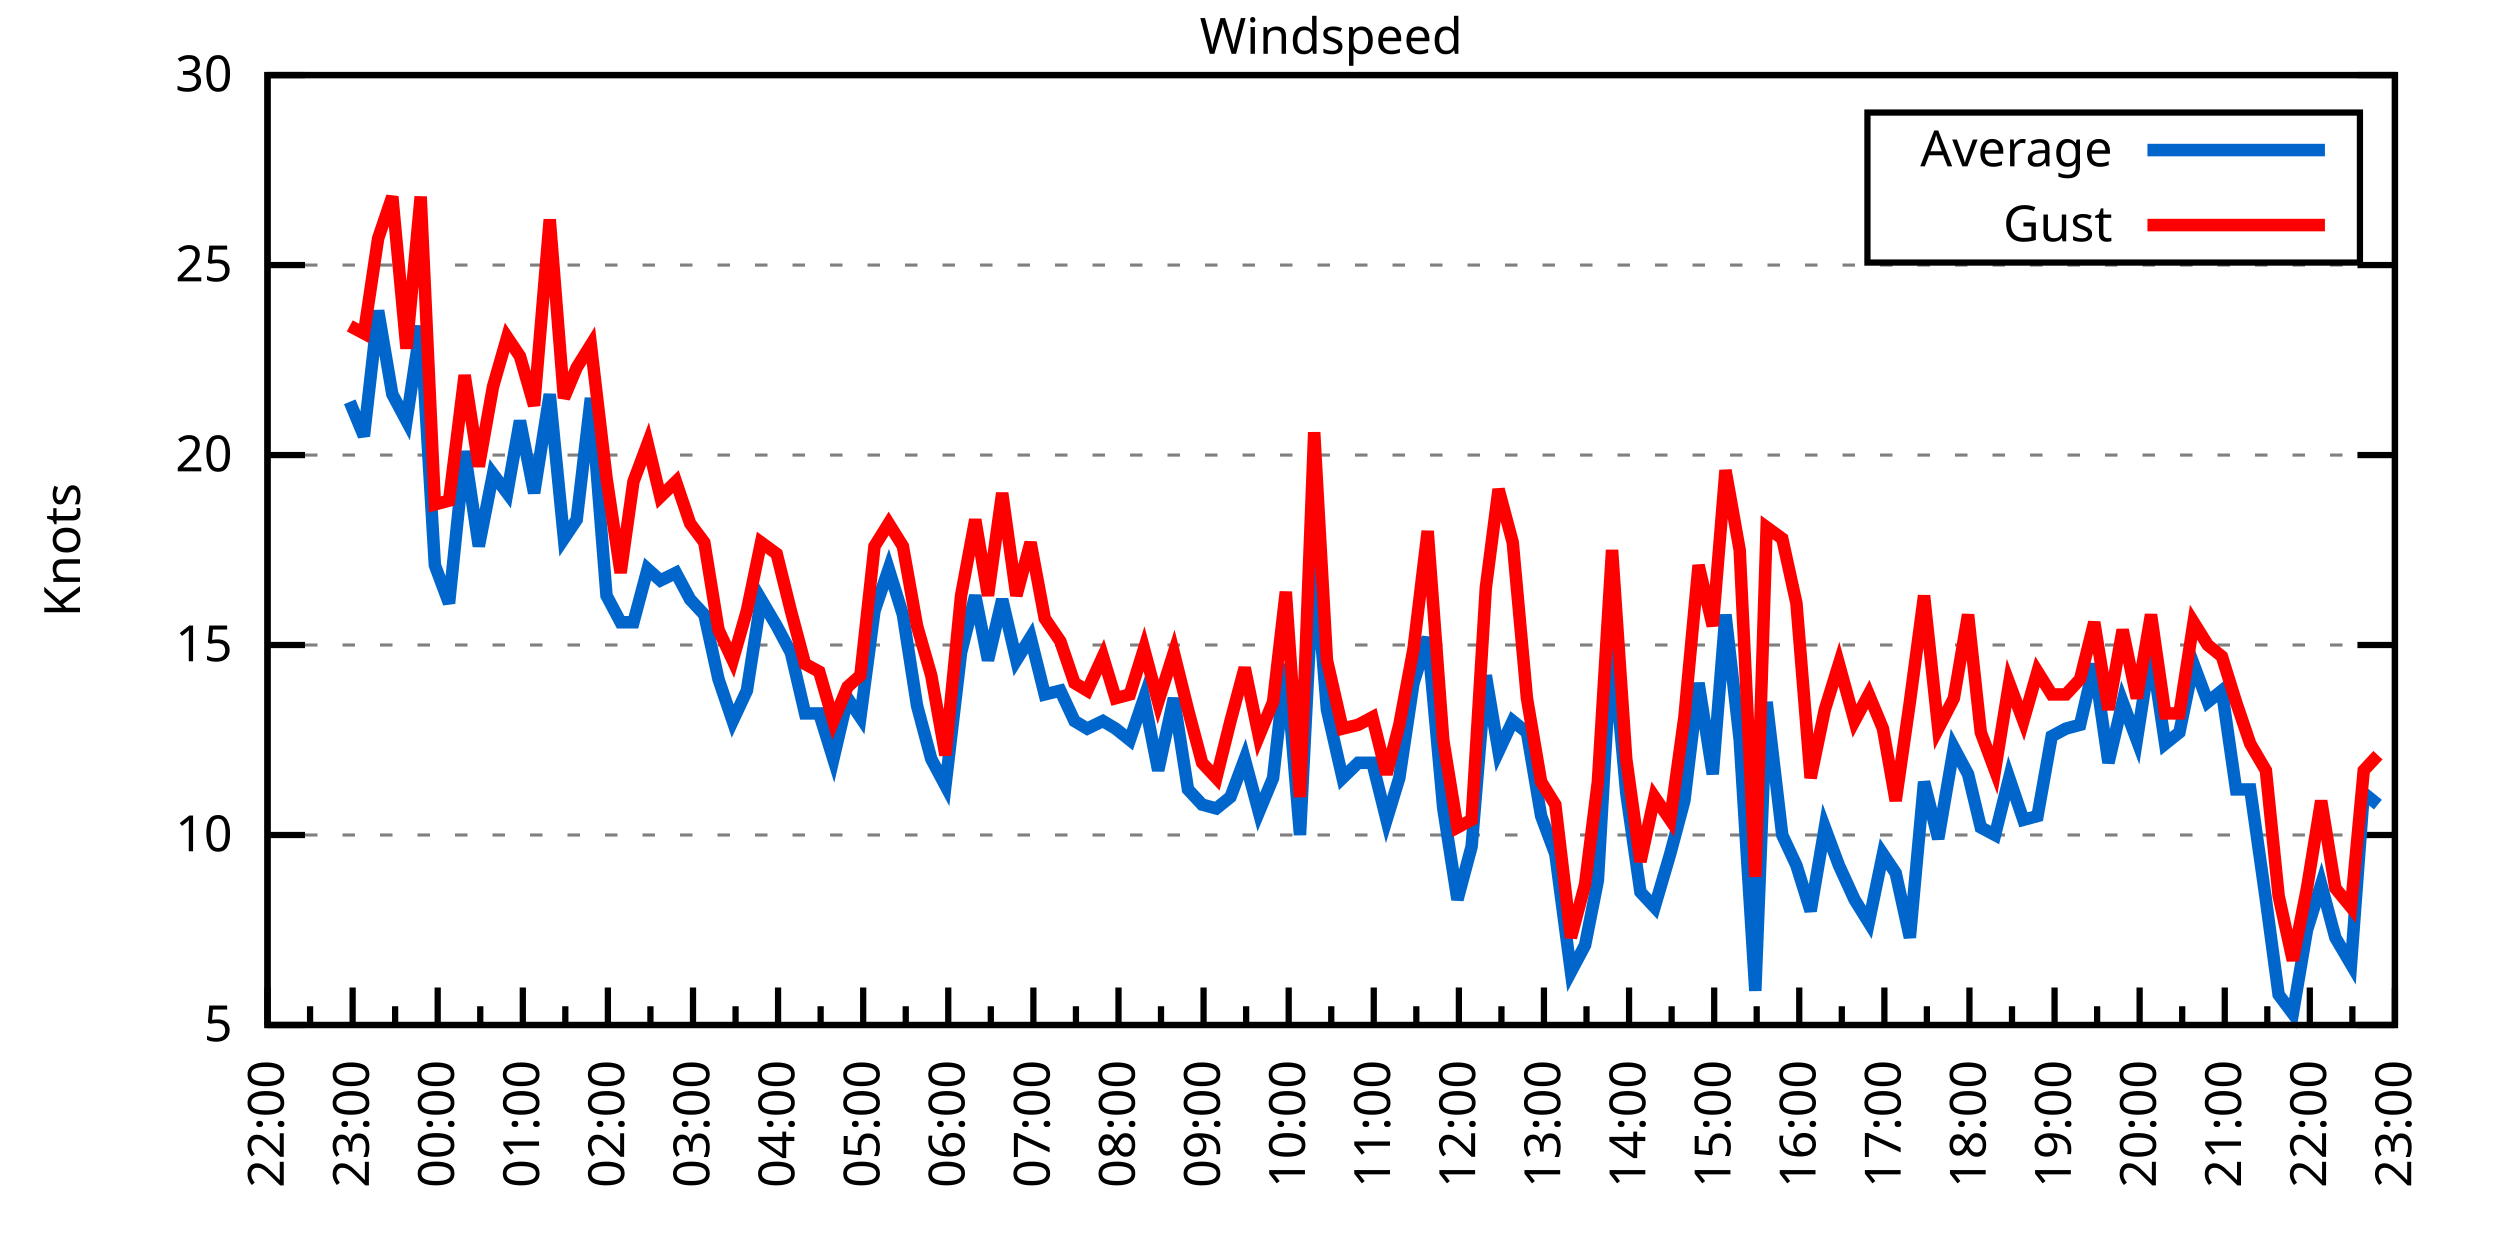
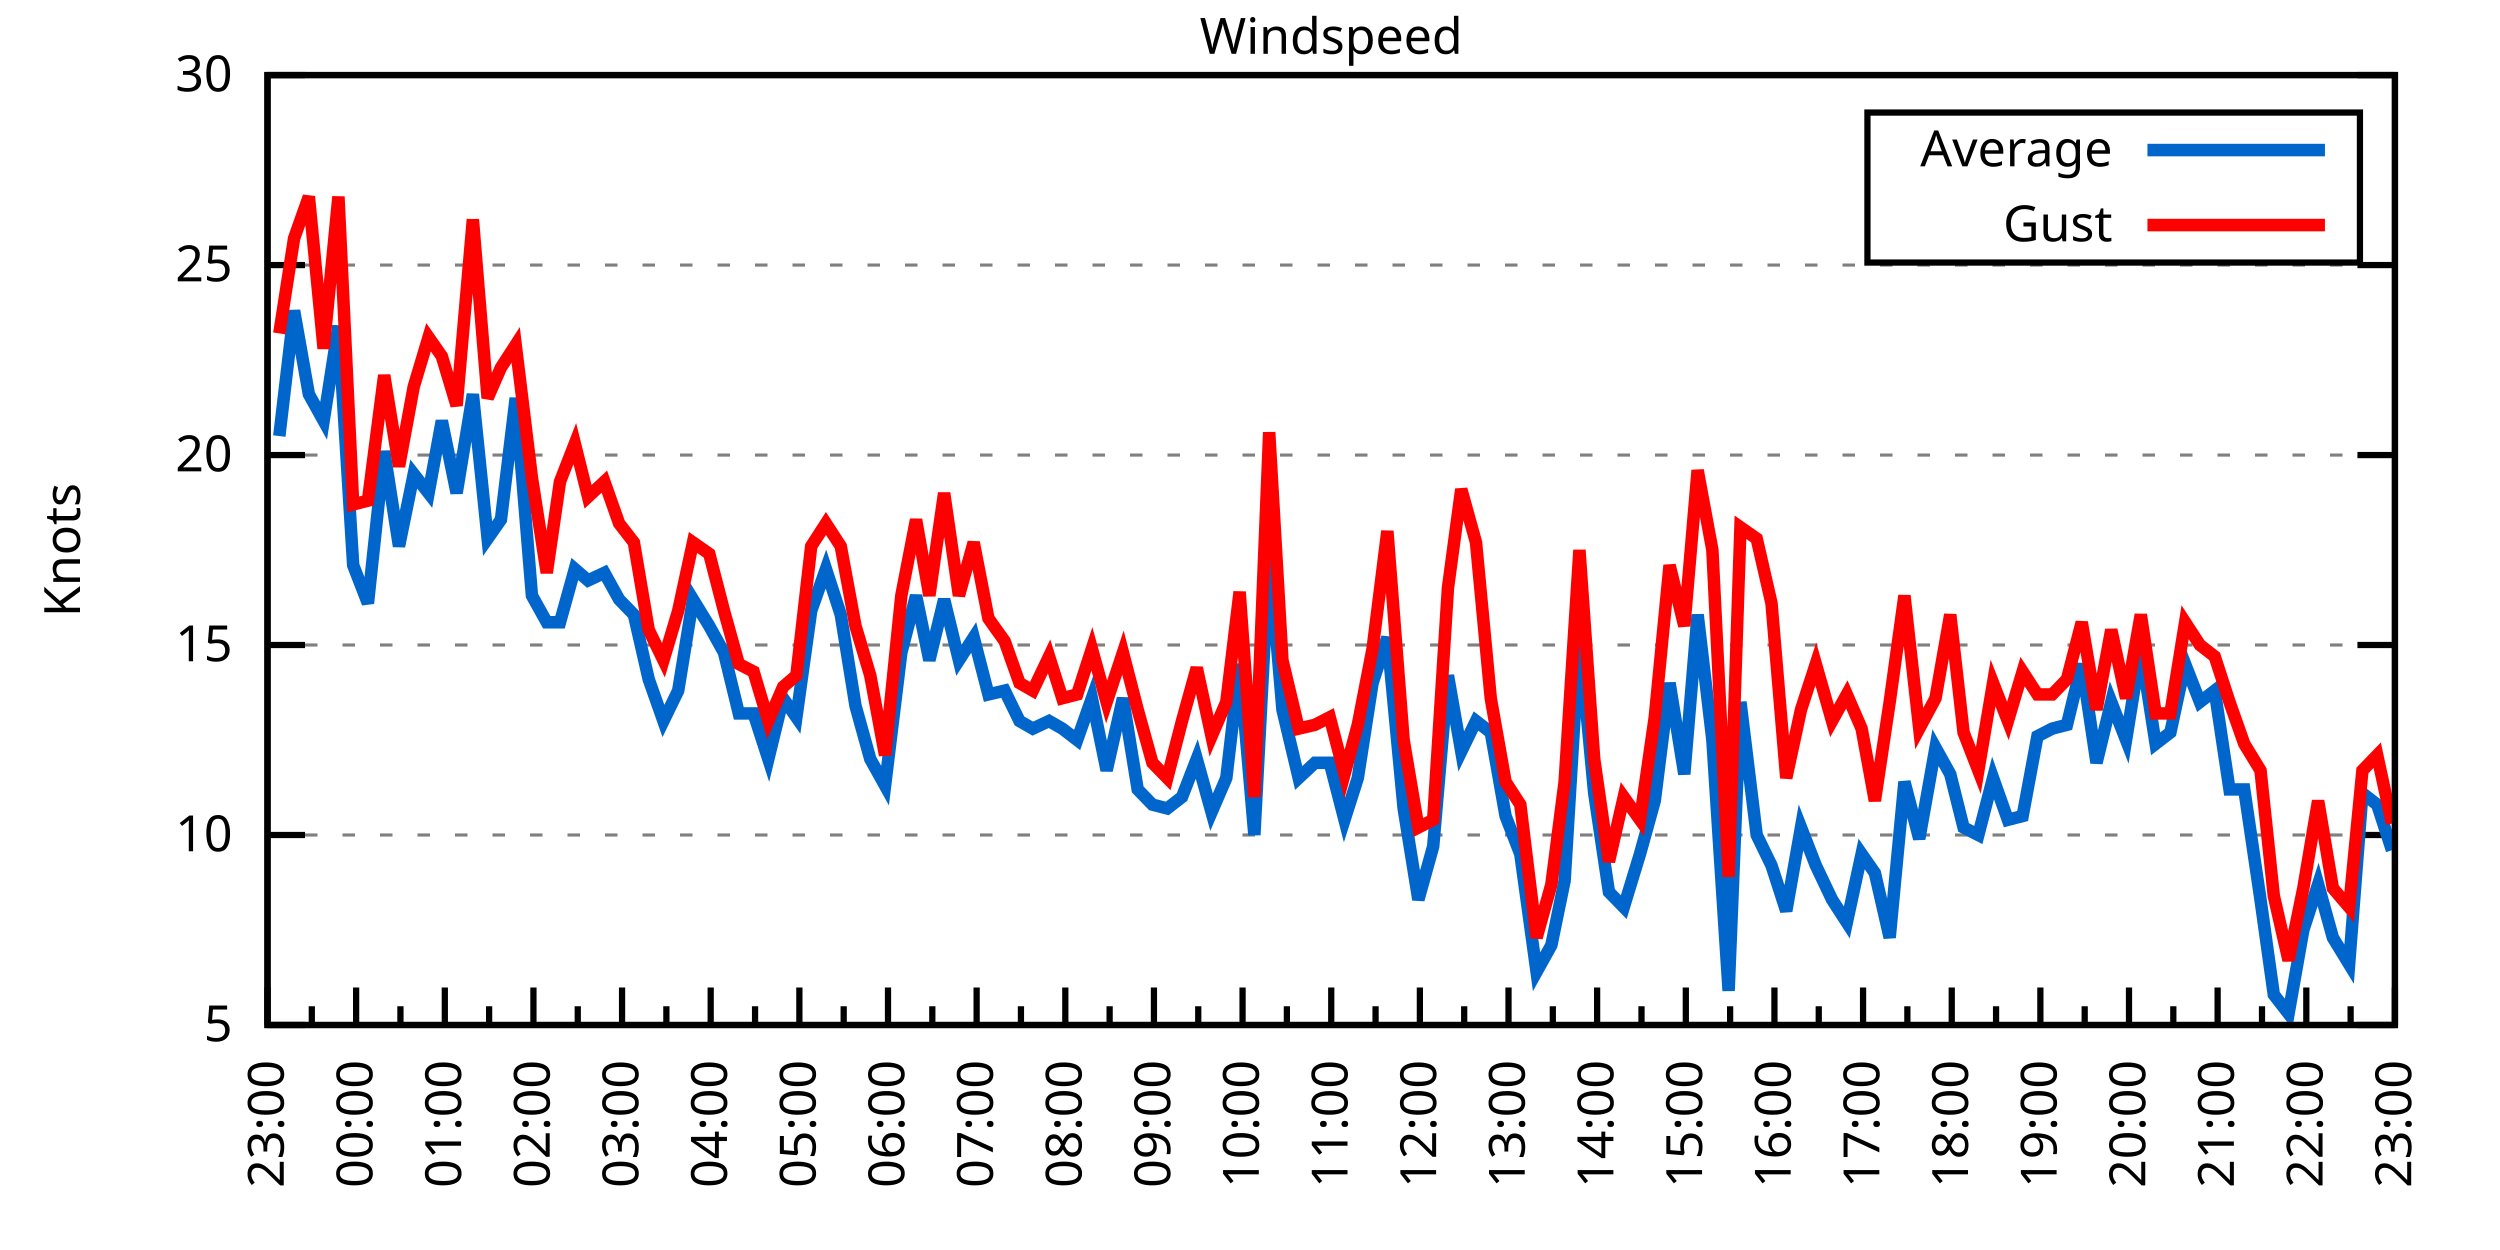
<svg xmlns="http://www.w3.org/2000/svg" xmlns:xlink="http://www.w3.org/1999/xlink" width="400" height="200" viewBox="0 0 400 200">
  <g id="gnuplot_canvas">
    <rect x="0" y="0" width="400" height="200" fill="none" />
    <defs>
      <circle id="gpDot" r="0.5" stroke-width="0.5" stroke="currentColor" />
      <path id="gpPt0" stroke-width="0.333" stroke="currentColor" d="M-1,0 h2 M0,-1 v2" />
      <path id="gpPt1" stroke-width="0.333" stroke="currentColor" d="M-1,-1 L1,1 M1,-1 L-1,1" />
      <path id="gpPt2" stroke-width="0.333" stroke="currentColor" d="M-1,0 L1,0 M0,-1 L0,1 M-1,-1 L1,1 M-1,1 L1,-1" />
      <rect id="gpPt3" stroke-width="0.333" stroke="currentColor" x="-1" y="-1" width="2" height="2" />
      <rect id="gpPt4" stroke-width="0.333" stroke="currentColor" fill="currentColor" x="-1" y="-1" width="2" height="2" />
      <circle id="gpPt5" stroke-width="0.333" stroke="currentColor" cx="0" cy="0" r="1" />
      <use xlink:href="#gpPt5" id="gpPt6" fill="currentColor" stroke="none" />
      <path id="gpPt7" stroke-width="0.333" stroke="currentColor" d="M0,-1.33 L-1.33,0.67 L1.33,0.67 z" />
      <use xlink:href="#gpPt7" id="gpPt8" fill="currentColor" stroke="none" />
      <use xlink:href="#gpPt7" id="gpPt9" stroke="currentColor" transform="rotate(180)" />
      <use xlink:href="#gpPt9" id="gpPt10" fill="currentColor" stroke="none" />
      <use xlink:href="#gpPt3" id="gpPt11" stroke="currentColor" transform="rotate(45)" />
      <use xlink:href="#gpPt11" id="gpPt12" fill="currentColor" stroke="none" />
      <path id="gpPt13" stroke-width="0.333" stroke="currentColor" d="M0,1.330 L1.265,0.411 L0.782,-1.067 L-0.782,-1.076 L-1.265,0.411 z" />
      <use xlink:href="#gpPt13" id="gpPt14" fill="currentColor" stroke="none" />
      <filter id="textbox" filterUnits="objectBoundingBox" x="0" y="0" height="1" width="1">
        <feFlood flood-color="white" flood-opacity="1" result="bgnd" />
        <feComposite in="SourceGraphic" in2="bgnd" operator="atop" />
      </filter>
      <filter id="greybox" filterUnits="objectBoundingBox" x="0" y="0" height="1" width="1">
        <feFlood flood-color="lightgrey" flood-opacity="1" result="grey" />
        <feComposite in="SourceGraphic" in2="grey" operator="atop" />
      </filter>
    </defs>
    <g fill="none" color="white" stroke="currentColor" stroke-width="1.00" stroke-linecap="butt" stroke-linejoin="miter">
</g>
    <g fill="none" color="black" stroke="currentColor" stroke-width="1.00" stroke-linecap="butt" stroke-linejoin="miter">
      <g stroke="none" shape-rendering="crispEdges">
        <polygon fill="rgb(255, 255, 255)" points="42.80,164.00 383.18,164.00 383.18,12.02 42.80,12.02 " />
      </g>
    </g>
    <g fill="none" color="black" stroke="currentColor" stroke-width="1.00" stroke-linecap="butt" stroke-linejoin="miter">
</g>
    <g fill="none" color="black" stroke="black" stroke-width="0.50" stroke-linecap="butt" stroke-linejoin="miter">
</g>
    <g fill="none" color="gray" stroke="currentColor" stroke-width="0.50" stroke-linecap="butt" stroke-linejoin="miter">
      <path stroke="gray" stroke-dasharray="2,4" class="gridline" d="M42.80,164.00 L383.19,164.00  " />
    </g>
    <g fill="none" color="gray" stroke="gray" stroke-width="1.00" stroke-linecap="butt" stroke-linejoin="miter">
</g>
    <g fill="none" color="black" stroke="currentColor" stroke-width="1.00" stroke-linecap="butt" stroke-linejoin="miter">
      <path stroke="black" d="M42.80,164.00 L48.80,164.00 M383.19,164.00 L377.19,164.00  " />
      <g transform="translate(37.20,166.60)" stroke="none" fill="black" font-family="Sans" font-size="8.00" text-anchor="end">
        <text>
          <tspan font-family="Sans"> 5</tspan>
        </text>
      </g>
    </g>
    <g fill="none" color="black" stroke="currentColor" stroke-width="1.00" stroke-linecap="butt" stroke-linejoin="miter">
</g>
    <g fill="none" color="black" stroke="black" stroke-width="0.50" stroke-linecap="butt" stroke-linejoin="miter">
</g>
    <g fill="none" color="gray" stroke="currentColor" stroke-width="0.50" stroke-linecap="butt" stroke-linejoin="miter">
      <path stroke="gray" stroke-dasharray="2,4" class="gridline" d="M42.80,133.60 L383.19,133.60  " />
    </g>
    <g fill="none" color="gray" stroke="gray" stroke-width="1.00" stroke-linecap="butt" stroke-linejoin="miter">
</g>
    <g fill="none" color="black" stroke="currentColor" stroke-width="1.00" stroke-linecap="butt" stroke-linejoin="miter">
      <path stroke="black" d="M42.80,133.60 L48.80,133.60 M383.19,133.60 L377.19,133.60  " />
      <g transform="translate(37.20,136.20)" stroke="none" fill="black" font-family="Sans" font-size="8.00" text-anchor="end">
        <text>
          <tspan font-family="Sans"> 10</tspan>
        </text>
      </g>
    </g>
    <g fill="none" color="black" stroke="currentColor" stroke-width="1.00" stroke-linecap="butt" stroke-linejoin="miter">
</g>
    <g fill="none" color="black" stroke="black" stroke-width="0.50" stroke-linecap="butt" stroke-linejoin="miter">
</g>
    <g fill="none" color="gray" stroke="currentColor" stroke-width="0.50" stroke-linecap="butt" stroke-linejoin="miter">
      <path stroke="gray" stroke-dasharray="2,4" class="gridline" d="M42.80,103.20 L383.19,103.20  " />
    </g>
    <g fill="none" color="gray" stroke="gray" stroke-width="1.00" stroke-linecap="butt" stroke-linejoin="miter">
</g>
    <g fill="none" color="black" stroke="currentColor" stroke-width="1.00" stroke-linecap="butt" stroke-linejoin="miter">
      <path stroke="black" d="M42.80,103.20 L48.80,103.20 M383.19,103.20 L377.19,103.20  " />
      <g transform="translate(37.20,105.80)" stroke="none" fill="black" font-family="Sans" font-size="8.00" text-anchor="end">
        <text>
          <tspan font-family="Sans"> 15</tspan>
        </text>
      </g>
    </g>
    <g fill="none" color="black" stroke="currentColor" stroke-width="1.00" stroke-linecap="butt" stroke-linejoin="miter">
</g>
    <g fill="none" color="black" stroke="black" stroke-width="0.50" stroke-linecap="butt" stroke-linejoin="miter">
</g>
    <g fill="none" color="gray" stroke="currentColor" stroke-width="0.50" stroke-linecap="butt" stroke-linejoin="miter">
      <path stroke="gray" stroke-dasharray="2,4" class="gridline" d="M42.80,72.81 L383.19,72.81  " />
    </g>
    <g fill="none" color="gray" stroke="gray" stroke-width="1.00" stroke-linecap="butt" stroke-linejoin="miter">
</g>
    <g fill="none" color="black" stroke="currentColor" stroke-width="1.00" stroke-linecap="butt" stroke-linejoin="miter">
      <path stroke="black" d="M42.80,72.81 L48.80,72.81 M383.19,72.81 L377.19,72.81  " />
      <g transform="translate(37.20,75.41)" stroke="none" fill="black" font-family="Sans" font-size="8.00" text-anchor="end">
        <text>
          <tspan font-family="Sans"> 20</tspan>
        </text>
      </g>
    </g>
    <g fill="none" color="black" stroke="currentColor" stroke-width="1.00" stroke-linecap="butt" stroke-linejoin="miter">
</g>
    <g fill="none" color="black" stroke="black" stroke-width="0.50" stroke-linecap="butt" stroke-linejoin="miter">
</g>
    <g fill="none" color="gray" stroke="currentColor" stroke-width="0.50" stroke-linecap="butt" stroke-linejoin="miter">
      <path stroke="gray" stroke-dasharray="2,4" class="gridline" d="M42.80,42.41 L383.19,42.41  " />
    </g>
    <g fill="none" color="gray" stroke="gray" stroke-width="1.00" stroke-linecap="butt" stroke-linejoin="miter">
</g>
    <g fill="none" color="black" stroke="currentColor" stroke-width="1.00" stroke-linecap="butt" stroke-linejoin="miter">
      <path stroke="black" d="M42.80,42.41 L48.80,42.41 M383.19,42.41 L377.19,42.41  " />
      <g transform="translate(37.20,45.01)" stroke="none" fill="black" font-family="Sans" font-size="8.00" text-anchor="end">
        <text>
          <tspan font-family="Sans"> 25</tspan>
        </text>
      </g>
    </g>
    <g fill="none" color="black" stroke="currentColor" stroke-width="1.00" stroke-linecap="butt" stroke-linejoin="miter">
</g>
    <g fill="none" color="black" stroke="black" stroke-width="0.50" stroke-linecap="butt" stroke-linejoin="miter">
</g>
    <g fill="none" color="gray" stroke="currentColor" stroke-width="0.50" stroke-linecap="butt" stroke-linejoin="miter">
      <path stroke="gray" stroke-dasharray="2,4" class="gridline" d="M42.80,12.01 L383.19,12.01  " />
    </g>
    <g fill="none" color="gray" stroke="gray" stroke-width="1.00" stroke-linecap="butt" stroke-linejoin="miter">
</g>
    <g fill="none" color="black" stroke="currentColor" stroke-width="1.00" stroke-linecap="butt" stroke-linejoin="miter">
      <path stroke="black" d="M42.80,12.01 L48.80,12.01 M383.19,12.01 L377.19,12.01  " />
      <g transform="translate(37.20,14.61)" stroke="none" fill="black" font-family="Sans" font-size="8.00" text-anchor="end">
        <text>
          <tspan font-family="Sans"> 30</tspan>
        </text>
      </g>
    </g>
    <g fill="none" color="black" stroke="currentColor" stroke-width="1.00" stroke-linecap="butt" stroke-linejoin="miter">
      <path stroke="black" d="M42.80,164.00 L42.80,158.00  " />
      <g transform="translate(45.40,169.60) rotate(270)" stroke="none" fill="black" font-family="Sans" font-size="8.00" text-anchor="end">
        <text>
+           <tspan font-family="Sans">23:00</tspan>
+         </text>
+       </g>
+     </g>
+     <g fill="none" color="black" stroke="currentColor" stroke-width="1.00" stroke-linecap="butt" stroke-linejoin="miter">
+       <path stroke="black" d="M49.89,164.00 L49.89,161.00 M56.98,164.00 L56.98,158.00  " />
+       <g transform="translate(59.58,169.60) rotate(270)" stroke="none" fill="black" font-family="Sans" font-size="8.00" text-anchor="end">
+         <text>
+           <tspan font-family="Sans">00:00</tspan>
+         </text>
+       </g>
+     </g>
+     <g fill="none" color="black" stroke="currentColor" stroke-width="1.00" stroke-linecap="butt" stroke-linejoin="miter">
+       <path stroke="black" d="M64.07,164.00 L64.07,161.00 M71.17,164.00 L71.17,158.00  " />
+       <g transform="translate(73.77,169.60) rotate(270)" stroke="none" fill="black" font-family="Sans" font-size="8.00" text-anchor="end">
+         <text>
+           <tspan font-family="Sans">01:00</tspan>
+         </text>
+       </g>
+     </g>
+     <g fill="none" color="black" stroke="currentColor" stroke-width="1.00" stroke-linecap="butt" stroke-linejoin="miter">
+       <path stroke="black" d="M78.26,164.00 L78.26,161.00 M85.35,164.00 L85.35,158.00  " />
+       <g transform="translate(87.95,169.60) rotate(270)" stroke="none" fill="black" font-family="Sans" font-size="8.00" text-anchor="end">
+         <text>
+           <tspan font-family="Sans">02:00</tspan>
+         </text>
+       </g>
+     </g>
+     <g fill="none" color="black" stroke="currentColor" stroke-width="1.00" stroke-linecap="butt" stroke-linejoin="miter">
+       <path stroke="black" d="M92.44,164.00 L92.44,161.00 M99.53,164.00 L99.53,158.00  " />
+       <g transform="translate(102.13,169.60) rotate(270)" stroke="none" fill="black" font-family="Sans" font-size="8.00" text-anchor="end">
+         <text>
+           <tspan font-family="Sans">03:00</tspan>
+         </text>
+       </g>
+     </g>
+     <g fill="none" color="black" stroke="currentColor" stroke-width="1.00" stroke-linecap="butt" stroke-linejoin="miter">
+       <path stroke="black" d="M106.62,164.00 L106.62,161.00 M113.71,164.00 L113.71,158.00  " />
+       <g transform="translate(116.31,169.60) rotate(270)" stroke="none" fill="black" font-family="Sans" font-size="8.00" text-anchor="end">
+         <text>
+           <tspan font-family="Sans">04:00</tspan>
+         </text>
+       </g>
+     </g>
+     <g fill="none" color="black" stroke="currentColor" stroke-width="1.00" stroke-linecap="butt" stroke-linejoin="miter">
+       <path stroke="black" d="M120.81,164.00 L120.81,161.00 M127.90,164.00 L127.90,158.00  " />
+       <g transform="translate(130.50,169.60) rotate(270)" stroke="none" fill="black" font-family="Sans" font-size="8.00" text-anchor="end">
+         <text>
+           <tspan font-family="Sans">05:00</tspan>
+         </text>
+       </g>
+     </g>
+     <g fill="none" color="black" stroke="currentColor" stroke-width="1.00" stroke-linecap="butt" stroke-linejoin="miter">
+       <path stroke="black" d="M134.99,164.00 L134.99,161.00 M142.08,164.00 L142.08,158.00  " />
+       <g transform="translate(144.68,169.60) rotate(270)" stroke="none" fill="black" font-family="Sans" font-size="8.00" text-anchor="end">
+         <text>
+           <tspan font-family="Sans">06:00</tspan>
+         </text>
+       </g>
+     </g>
+     <g fill="none" color="black" stroke="currentColor" stroke-width="1.00" stroke-linecap="butt" stroke-linejoin="miter">
+       <path stroke="black" d="M149.17,164.00 L149.17,161.00 M156.26,164.00 L156.26,158.00  " />
+       <g transform="translate(158.86,169.60) rotate(270)" stroke="none" fill="black" font-family="Sans" font-size="8.00" text-anchor="end">
+         <text>
+           <tspan font-family="Sans">07:00</tspan>
+         </text>
+       </g>
+     </g>
+     <g fill="none" color="black" stroke="currentColor" stroke-width="1.00" stroke-linecap="butt" stroke-linejoin="miter">
+       <path stroke="black" d="M163.35,164.00 L163.35,161.00 M170.45,164.00 L170.45,158.00  " />
+       <g transform="translate(173.05,169.60) rotate(270)" stroke="none" fill="black" font-family="Sans" font-size="8.00" text-anchor="end">
+         <text>
+           <tspan font-family="Sans">08:00</tspan>
+         </text>
+       </g>
+     </g>
+     <g fill="none" color="black" stroke="currentColor" stroke-width="1.00" stroke-linecap="butt" stroke-linejoin="miter">
+       <path stroke="black" d="M177.54,164.00 L177.54,161.00 M184.63,164.00 L184.63,158.00  " />
+       <g transform="translate(187.23,169.60) rotate(270)" stroke="none" fill="black" font-family="Sans" font-size="8.00" text-anchor="end">
+         <text>
+           <tspan font-family="Sans">09:00</tspan>
+         </text>
+       </g>
+     </g>
+     <g fill="none" color="black" stroke="currentColor" stroke-width="1.00" stroke-linecap="butt" stroke-linejoin="miter">
+       <path stroke="black" d="M191.72,164.00 L191.72,161.00 M198.81,164.00 L198.81,158.00  " />
+       <g transform="translate(201.41,169.60) rotate(270)" stroke="none" fill="black" font-family="Sans" font-size="8.00" text-anchor="end">
+         <text>
+           <tspan font-family="Sans">10:00</tspan>
+         </text>
+       </g>
+     </g>
+     <g fill="none" color="black" stroke="currentColor" stroke-width="1.00" stroke-linecap="butt" stroke-linejoin="miter">
+       <path stroke="black" d="M205.90,164.00 L205.90,161.00 M213.00,164.00 L213.00,158.00  " />
+       <g transform="translate(215.60,169.60) rotate(270)" stroke="none" fill="black" font-family="Sans" font-size="8.00" text-anchor="end">
+         <text>
+           <tspan font-family="Sans">11:00</tspan>
+         </text>
+       </g>
+     </g>
+     <g fill="none" color="black" stroke="currentColor" stroke-width="1.00" stroke-linecap="butt" stroke-linejoin="miter">
+       <path stroke="black" d="M220.09,164.00 L220.09,161.00 M227.18,164.00 L227.18,158.00  " />
+       <g transform="translate(229.78,169.60) rotate(270)" stroke="none" fill="black" font-family="Sans" font-size="8.00" text-anchor="end">
+         <text>
+           <tspan font-family="Sans">12:00</tspan>
+         </text>
+       </g>
+     </g>
+     <g fill="none" color="black" stroke="currentColor" stroke-width="1.00" stroke-linecap="butt" stroke-linejoin="miter">
+       <path stroke="black" d="M234.27,164.00 L234.27,161.00 M241.36,164.00 L241.36,158.00  " />
+       <g transform="translate(243.96,169.60) rotate(270)" stroke="none" fill="black" font-family="Sans" font-size="8.00" text-anchor="end">
+         <text>
+           <tspan font-family="Sans">13:00</tspan>
+         </text>
+       </g>
+     </g>
+     <g fill="none" color="black" stroke="currentColor" stroke-width="1.00" stroke-linecap="butt" stroke-linejoin="miter">
+       <path stroke="black" d="M248.45,164.00 L248.45,161.00 M255.54,164.00 L255.54,158.00  " />
+       <g transform="translate(258.14,169.60) rotate(270)" stroke="none" fill="black" font-family="Sans" font-size="8.00" text-anchor="end">
+         <text>
+           <tspan font-family="Sans">14:00</tspan>
+         </text>
+       </g>
+     </g>
+     <g fill="none" color="black" stroke="currentColor" stroke-width="1.00" stroke-linecap="butt" stroke-linejoin="miter">
+       <path stroke="black" d="M262.64,164.00 L262.64,161.00 M269.73,164.00 L269.73,158.00  " />
+       <g transform="translate(272.33,169.60) rotate(270)" stroke="none" fill="black" font-family="Sans" font-size="8.00" text-anchor="end">
+         <text>
+           <tspan font-family="Sans">15:00</tspan>
+         </text>
+       </g>
+     </g>
+     <g fill="none" color="black" stroke="currentColor" stroke-width="1.00" stroke-linecap="butt" stroke-linejoin="miter">
+       <path stroke="black" d="M276.82,164.00 L276.82,161.00 M283.91,164.00 L283.91,158.00  " />
+       <g transform="translate(286.51,169.60) rotate(270)" stroke="none" fill="black" font-family="Sans" font-size="8.00" text-anchor="end">
+         <text>
+           <tspan font-family="Sans">16:00</tspan>
+         </text>
+       </g>
+     </g>
+     <g fill="none" color="black" stroke="currentColor" stroke-width="1.00" stroke-linecap="butt" stroke-linejoin="miter">
+       <path stroke="black" d="M291.00,164.00 L291.00,161.00 M298.09,164.00 L298.09,158.00  " />
+       <g transform="translate(300.69,169.60) rotate(270)" stroke="none" fill="black" font-family="Sans" font-size="8.00" text-anchor="end">
+         <text>
+           <tspan font-family="Sans">17:00</tspan>
+         </text>
+       </g>
+     </g>
+     <g fill="none" color="black" stroke="currentColor" stroke-width="1.00" stroke-linecap="butt" stroke-linejoin="miter">
+       <path stroke="black" d="M305.18,164.00 L305.18,161.00 M312.28,164.00 L312.28,158.00  " />
+       <g transform="translate(314.88,169.60) rotate(270)" stroke="none" fill="black" font-family="Sans" font-size="8.00" text-anchor="end">
+         <text>
+           <tspan font-family="Sans">18:00</tspan>
+         </text>
+       </g>
+     </g>
+     <g fill="none" color="black" stroke="currentColor" stroke-width="1.00" stroke-linecap="butt" stroke-linejoin="miter">
+       <path stroke="black" d="M319.37,164.00 L319.37,161.00 M326.46,164.00 L326.46,158.00  " />
+       <g transform="translate(329.06,169.60) rotate(270)" stroke="none" fill="black" font-family="Sans" font-size="8.00" text-anchor="end">
+         <text>
+           <tspan font-family="Sans">19:00</tspan>
+         </text>
+       </g>
+     </g>
+     <g fill="none" color="black" stroke="currentColor" stroke-width="1.00" stroke-linecap="butt" stroke-linejoin="miter">
+       <path stroke="black" d="M333.55,164.00 L333.55,161.00 M340.64,164.00 L340.64,158.00  " />
+       <g transform="translate(343.24,169.60) rotate(270)" stroke="none" fill="black" font-family="Sans" font-size="8.00" text-anchor="end">
+         <text>
+           <tspan font-family="Sans">20:00</tspan>
+         </text>
+       </g>
+     </g>
+     <g fill="none" color="black" stroke="currentColor" stroke-width="1.00" stroke-linecap="butt" stroke-linejoin="miter">
+       <path stroke="black" d="M347.73,164.00 L347.73,161.00 M354.82,164.00 L354.82,158.00  " />
+       <g transform="translate(357.42,169.60) rotate(270)" stroke="none" fill="black" font-family="Sans" font-size="8.00" text-anchor="end">
+         <text>
+           <tspan font-family="Sans">21:00</tspan>
+         </text>
+       </g>
+     </g>
+     <g fill="none" color="black" stroke="currentColor" stroke-width="1.00" stroke-linecap="butt" stroke-linejoin="miter">
+       <path stroke="black" d="M361.92,164.00 L361.92,161.00 M369.01,164.00 L369.01,158.00  " />
+       <g transform="translate(371.61,169.60) rotate(270)" stroke="none" fill="black" font-family="Sans" font-size="8.00" text-anchor="end">
+         <text>
          <tspan font-family="Sans">22:00</tspan>
        </text>
      </g>
    </g>
    <g fill="none" color="black" stroke="currentColor" stroke-width="1.00" stroke-linecap="butt" stroke-linejoin="miter">
-       <path stroke="black" d="M49.61,164.00 L49.61,161.00 M56.42,164.00 L56.42,158.00  " />
-       <g transform="translate(59.02,169.60) rotate(270)" stroke="none" fill="black" font-family="Sans" font-size="8.00" text-anchor="end">
-         <text>
-           <tspan font-family="Sans">23:00</tspan>
-         </text>
-       </g>
-     </g>
-     <g fill="none" color="black" stroke="currentColor" stroke-width="1.00" stroke-linecap="butt" stroke-linejoin="miter">
-       <path stroke="black" d="M63.22,164.00 L63.22,161.00 M70.03,164.00 L70.03,158.00  " />
-       <g transform="translate(72.63,169.60) rotate(270)" stroke="none" fill="black" font-family="Sans" font-size="8.00" text-anchor="end">
-         <text>
-           <tspan font-family="Sans">00:00</tspan>
-         </text>
-       </g>
-     </g>
-     <g fill="none" color="black" stroke="currentColor" stroke-width="1.00" stroke-linecap="butt" stroke-linejoin="miter">
-       <path stroke="black" d="M76.84,164.00 L76.84,161.00 M83.65,164.00 L83.65,158.00  " />
-       <g transform="translate(86.25,169.60) rotate(270)" stroke="none" fill="black" font-family="Sans" font-size="8.00" text-anchor="end">
-         <text>
-           <tspan font-family="Sans">01:00</tspan>
-         </text>
-       </g>
-     </g>
-     <g fill="none" color="black" stroke="currentColor" stroke-width="1.00" stroke-linecap="butt" stroke-linejoin="miter">
-       <path stroke="black" d="M90.45,164.00 L90.45,161.00 M97.26,164.00 L97.26,158.00  " />
-       <g transform="translate(99.86,169.60) rotate(270)" stroke="none" fill="black" font-family="Sans" font-size="8.00" text-anchor="end">
-         <text>
-           <tspan font-family="Sans">02:00</tspan>
-         </text>
-       </g>
-     </g>
-     <g fill="none" color="black" stroke="currentColor" stroke-width="1.00" stroke-linecap="butt" stroke-linejoin="miter">
-       <path stroke="black" d="M104.07,164.00 L104.07,161.00 M110.88,164.00 L110.88,158.00  " />
-       <g transform="translate(113.48,169.60) rotate(270)" stroke="none" fill="black" font-family="Sans" font-size="8.00" text-anchor="end">
-         <text>
-           <tspan font-family="Sans">03:00</tspan>
-         </text>
-       </g>
-     </g>
-     <g fill="none" color="black" stroke="currentColor" stroke-width="1.00" stroke-linecap="butt" stroke-linejoin="miter">
-       <path stroke="black" d="M117.69,164.00 L117.69,161.00 M124.49,164.00 L124.49,158.00  " />
-       <g transform="translate(127.09,169.60) rotate(270)" stroke="none" fill="black" font-family="Sans" font-size="8.00" text-anchor="end">
-         <text>
-           <tspan font-family="Sans">04:00</tspan>
-         </text>
-       </g>
-     </g>
-     <g fill="none" color="black" stroke="currentColor" stroke-width="1.00" stroke-linecap="butt" stroke-linejoin="miter">
-       <path stroke="black" d="M131.30,164.00 L131.30,161.00 M138.11,164.00 L138.11,158.00  " />
-       <g transform="translate(140.71,169.60) rotate(270)" stroke="none" fill="black" font-family="Sans" font-size="8.00" text-anchor="end">
-         <text>
-           <tspan font-family="Sans">05:00</tspan>
-         </text>
-       </g>
-     </g>
-     <g fill="none" color="black" stroke="currentColor" stroke-width="1.00" stroke-linecap="butt" stroke-linejoin="miter">
-       <path stroke="black" d="M144.92,164.00 L144.92,161.00 M151.72,164.00 L151.72,158.00  " />
-       <g transform="translate(154.32,169.60) rotate(270)" stroke="none" fill="black" font-family="Sans" font-size="8.00" text-anchor="end">
-         <text>
-           <tspan font-family="Sans">06:00</tspan>
-         </text>
-       </g>
-     </g>
-     <g fill="none" color="black" stroke="currentColor" stroke-width="1.00" stroke-linecap="butt" stroke-linejoin="miter">
-       <path stroke="black" d="M158.53,164.00 L158.53,161.00 M165.34,164.00 L165.34,158.00  " />
-       <g transform="translate(167.94,169.60) rotate(270)" stroke="none" fill="black" font-family="Sans" font-size="8.00" text-anchor="end">
-         <text>
-           <tspan font-family="Sans">07:00</tspan>
-         </text>
-       </g>
-     </g>
-     <g fill="none" color="black" stroke="currentColor" stroke-width="1.00" stroke-linecap="butt" stroke-linejoin="miter">
-       <path stroke="black" d="M172.15,164.00 L172.15,161.00 M178.96,164.00 L178.96,158.00  " />
-       <g transform="translate(181.56,169.60) rotate(270)" stroke="none" fill="black" font-family="Sans" font-size="8.00" text-anchor="end">
-         <text>
-           <tspan font-family="Sans">08:00</tspan>
-         </text>
-       </g>
-     </g>
-     <g fill="none" color="black" stroke="currentColor" stroke-width="1.00" stroke-linecap="butt" stroke-linejoin="miter">
-       <path stroke="black" d="M185.76,164.00 L185.76,161.00 M192.57,164.00 L192.57,158.00  " />
-       <g transform="translate(195.17,169.60) rotate(270)" stroke="none" fill="black" font-family="Sans" font-size="8.00" text-anchor="end">
-         <text>
-           <tspan font-family="Sans">09:00</tspan>
-         </text>
-       </g>
-     </g>
-     <g fill="none" color="black" stroke="currentColor" stroke-width="1.00" stroke-linecap="butt" stroke-linejoin="miter">
-       <path stroke="black" d="M199.38,164.00 L199.38,161.00 M206.19,164.00 L206.19,158.00  " />
-       <g transform="translate(208.79,169.60) rotate(270)" stroke="none" fill="black" font-family="Sans" font-size="8.00" text-anchor="end">
-         <text>
-           <tspan font-family="Sans">10:00</tspan>
-         </text>
-       </g>
-     </g>
-     <g fill="none" color="black" stroke="currentColor" stroke-width="1.00" stroke-linecap="butt" stroke-linejoin="miter">
-       <path stroke="black" d="M213.00,164.00 L213.00,161.00 M219.80,164.00 L219.80,158.00  " />
-       <g transform="translate(222.40,169.60) rotate(270)" stroke="none" fill="black" font-family="Sans" font-size="8.00" text-anchor="end">
-         <text>
-           <tspan font-family="Sans">11:00</tspan>
-         </text>
-       </g>
-     </g>
-     <g fill="none" color="black" stroke="currentColor" stroke-width="1.00" stroke-linecap="butt" stroke-linejoin="miter">
-       <path stroke="black" d="M226.61,164.00 L226.61,161.00 M233.42,164.00 L233.42,158.00  " />
-       <g transform="translate(236.02,169.60) rotate(270)" stroke="none" fill="black" font-family="Sans" font-size="8.00" text-anchor="end">
-         <text>
-           <tspan font-family="Sans">12:00</tspan>
-         </text>
-       </g>
-     </g>
-     <g fill="none" color="black" stroke="currentColor" stroke-width="1.00" stroke-linecap="butt" stroke-linejoin="miter">
-       <path stroke="black" d="M240.23,164.00 L240.23,161.00 M247.03,164.00 L247.03,158.00  " />
-       <g transform="translate(249.63,169.60) rotate(270)" stroke="none" fill="black" font-family="Sans" font-size="8.00" text-anchor="end">
-         <text>
-           <tspan font-family="Sans">13:00</tspan>
-         </text>
-       </g>
-     </g>
-     <g fill="none" color="black" stroke="currentColor" stroke-width="1.00" stroke-linecap="butt" stroke-linejoin="miter">
-       <path stroke="black" d="M253.84,164.00 L253.84,161.00 M260.65,164.00 L260.65,158.00  " />
-       <g transform="translate(263.25,169.60) rotate(270)" stroke="none" fill="black" font-family="Sans" font-size="8.00" text-anchor="end">
-         <text>
-           <tspan font-family="Sans">14:00</tspan>
-         </text>
-       </g>
-     </g>
-     <g fill="none" color="black" stroke="currentColor" stroke-width="1.00" stroke-linecap="butt" stroke-linejoin="miter">
-       <path stroke="black" d="M267.46,164.00 L267.46,161.00 M274.27,164.00 L274.27,158.00  " />
-       <g transform="translate(276.87,169.60) rotate(270)" stroke="none" fill="black" font-family="Sans" font-size="8.00" text-anchor="end">
-         <text>
-           <tspan font-family="Sans">15:00</tspan>
-         </text>
-       </g>
-     </g>
-     <g fill="none" color="black" stroke="currentColor" stroke-width="1.00" stroke-linecap="butt" stroke-linejoin="miter">
-       <path stroke="black" d="M281.07,164.00 L281.07,161.00 M287.88,164.00 L287.88,158.00  " />
-       <g transform="translate(290.48,169.60) rotate(270)" stroke="none" fill="black" font-family="Sans" font-size="8.00" text-anchor="end">
-         <text>
-           <tspan font-family="Sans">16:00</tspan>
-         </text>
-       </g>
-     </g>
-     <g fill="none" color="black" stroke="currentColor" stroke-width="1.00" stroke-linecap="butt" stroke-linejoin="miter">
-       <path stroke="black" d="M294.69,164.00 L294.69,161.00 M301.50,164.00 L301.50,158.00  " />
-       <g transform="translate(304.10,169.60) rotate(270)" stroke="none" fill="black" font-family="Sans" font-size="8.00" text-anchor="end">
-         <text>
-           <tspan font-family="Sans">17:00</tspan>
-         </text>
-       </g>
-     </g>
-     <g fill="none" color="black" stroke="currentColor" stroke-width="1.00" stroke-linecap="butt" stroke-linejoin="miter">
-       <path stroke="black" d="M308.30,164.00 L308.30,161.00 M315.11,164.00 L315.11,158.00  " />
-       <g transform="translate(317.71,169.60) rotate(270)" stroke="none" fill="black" font-family="Sans" font-size="8.00" text-anchor="end">
-         <text>
-           <tspan font-family="Sans">18:00</tspan>
-         </text>
-       </g>
-     </g>
-     <g fill="none" color="black" stroke="currentColor" stroke-width="1.00" stroke-linecap="butt" stroke-linejoin="miter">
-       <path stroke="black" d="M321.92,164.00 L321.92,161.00 M328.73,164.00 L328.73,158.00  " />
-       <g transform="translate(331.33,169.60) rotate(270)" stroke="none" fill="black" font-family="Sans" font-size="8.00" text-anchor="end">
-         <text>
-           <tspan font-family="Sans">19:00</tspan>
-         </text>
-       </g>
-     </g>
-     <g fill="none" color="black" stroke="currentColor" stroke-width="1.00" stroke-linecap="butt" stroke-linejoin="miter">
-       <path stroke="black" d="M335.54,164.00 L335.54,161.00 M342.34,164.00 L342.34,158.00  " />
-       <g transform="translate(344.94,169.60) rotate(270)" stroke="none" fill="black" font-family="Sans" font-size="8.00" text-anchor="end">
-         <text>
-           <tspan font-family="Sans">20:00</tspan>
-         </text>
-       </g>
-     </g>
-     <g fill="none" color="black" stroke="currentColor" stroke-width="1.00" stroke-linecap="butt" stroke-linejoin="miter">
-       <path stroke="black" d="M349.15,164.00 L349.15,161.00 M355.96,164.00 L355.96,158.00  " />
-       <g transform="translate(358.56,169.60) rotate(270)" stroke="none" fill="black" font-family="Sans" font-size="8.00" text-anchor="end">
-         <text>
-           <tspan font-family="Sans">21:00</tspan>
-         </text>
-       </g>
-     </g>
-     <g fill="none" color="black" stroke="currentColor" stroke-width="1.00" stroke-linecap="butt" stroke-linejoin="miter">
-       <path stroke="black" d="M362.77,164.00 L362.77,161.00 M369.57,164.00 L369.57,158.00  " />
-       <g transform="translate(372.17,169.60) rotate(270)" stroke="none" fill="black" font-family="Sans" font-size="8.00" text-anchor="end">
-         <text>
-           <tspan font-family="Sans">22:00</tspan>
-         </text>
-       </g>
-     </g>
-     <g fill="none" color="black" stroke="currentColor" stroke-width="1.00" stroke-linecap="butt" stroke-linejoin="miter">
-       <path stroke="black" d="M376.38,164.00 L376.38,161.00 M383.19,164.00 L383.19,158.00  " />
+       <path stroke="black" d="M376.10,164.00 L376.10,161.00 M383.19,164.00 L383.19,158.00  " />
      <g transform="translate(385.79,169.60) rotate(270)" stroke="none" fill="black" font-family="Sans" font-size="8.00" text-anchor="end">
        <text>
          <tspan font-family="Sans">23:00</tspan>
        </text>
      </g>
    </g>
    <g fill="none" color="black" stroke="currentColor" stroke-width="1.00" stroke-linecap="butt" stroke-linejoin="miter">
</g>
    <g fill="none" color="black" stroke="currentColor" stroke-width="1.00" stroke-linecap="butt" stroke-linejoin="miter">
      <path stroke="black" d="M42.80,12.01 L42.80,164.00 L383.19,164.00 L383.19,12.01 L42.80,12.01 Z  " />
    </g>
    <g fill="none" color="black" stroke="currentColor" stroke-width="1.00" stroke-linecap="butt" stroke-linejoin="miter">
      <g transform="translate(12.80,88.01) rotate(270)" stroke="none" fill="black" font-family="Sans" font-size="8.00" text-anchor="middle">
        <text>
          <tspan font-family="Sans">Knots</tspan>
        </text>
      </g>
    </g>
    <g fill="none" color="black" stroke="currentColor" stroke-width="1.00" stroke-linecap="butt" stroke-linejoin="miter">
</g>
    <g fill="none" color="black" stroke="currentColor" stroke-width="1.00" stroke-linecap="butt" stroke-linejoin="miter">
      <path stroke="black" d="M298.79,42.01 L298.79,18.01 L377.59,18.01 L377.59,42.01 L298.79,42.01 Z  " />
    </g>
    <g id="Windspeed_plot_1">
      <g fill="none" color="white" stroke="black" stroke-width="2.00" stroke-linecap="butt" stroke-linejoin="miter">
</g>
      <g fill="none" color="black" stroke="currentColor" stroke-width="2.00" stroke-linecap="butt" stroke-linejoin="miter">
        <g transform="translate(337.99,26.61)" stroke="none" fill="black" font-family="Sans" font-size="8.00" text-anchor="end">
          <text>
            <tspan font-family="Sans">Average</tspan>
          </text>
        </g>
      </g>
      <g fill="none" color="black" stroke="currentColor" stroke-width="2.00" stroke-linecap="butt" stroke-linejoin="miter">
-         <path stroke="rgb(  0, 102, 204)" d="M343.59,24.01 L371.99,24.01 M55.96,64.29 L58.23,69.77 L60.50,49.70 L62.77,63.08 L65.04,67.33 L67.31,52.14   L69.58,90.44 L71.85,96.52 L74.34,72.20 L76.61,87.40 L78.88,75.85 L81.15,78.89 L83.19,67.33 L85.46,78.89   L87.96,63.08 L90.23,86.18 L92.27,83.14 L94.54,63.69 L97.04,95.30 L99.30,99.56 L101.35,99.56 L103.62,91.04   L105.66,92.87 L108.15,91.65 L110.42,95.91 L112.69,98.34 L114.96,108.68 L117.23,115.36 L119.50,110.50 L121.77,95.91   L124.27,100.16 L126.54,104.42 L128.81,114.15 L131.07,114.15 L133.34,121.44 L135.61,111.72 L137.66,114.76 L139.92,97.73   L142.19,91.04 L144.46,98.34 L146.73,112.93 L149.00,121.44 L151.27,125.70 L153.77,104.42 L156.04,95.30 L158.08,105.64   L160.35,95.91 L162.62,105.64 L164.89,101.99 L167.16,111.11 L169.65,110.50 L171.92,115.36 L173.96,116.58 L176.46,115.36   L178.50,116.58 L180.77,118.40 L183.04,111.72 L185.31,123.27 L187.81,111.72 L190.08,126.31 L192.34,128.74 L194.61,129.35   L196.88,127.52 L199.15,121.44 L201.42,129.95 L203.69,124.48 L205.73,106.24 L208.00,133.60 L210.27,88.61 L212.31,113.54   L214.81,124.48 L217.31,122.05 L219.58,122.05 L221.85,131.17 L223.89,124.48 L226.16,109.28 L228.43,101.99 L230.92,129.35   L233.19,143.94 L235.46,135.43 L237.73,108.07 L239.77,120.23 L242.04,115.36 L244.31,117.19 L246.58,130.56 L248.85,136.64   L251.35,155.49 L253.61,151.23 L255.66,140.90 L257.93,101.99 L260.20,126.91 L262.47,142.72 L264.73,145.15 L267.23,136.64   L269.50,128.13 L271.77,109.28 L274.04,123.87 L276.08,98.34 L278.35,118.40 L280.85,158.53 L282.66,112.32 L285.16,133.60   L287.43,138.47 L289.70,145.76 L291.97,132.39 L294.23,138.47 L296.73,143.94 L299.00,147.59 L301.27,136.64 L303.31,139.68   L305.58,150.02 L307.85,125.09 L310.12,134.21 L312.62,119.62 L314.89,123.87 L316.93,132.39 L319.20,133.60 L321.47,124.48   L323.74,131.17 L326.00,130.56 L328.27,117.80 L330.54,116.58 L332.81,115.97 L335.08,106.24 L337.35,122.05 L339.62,112.32   L341.89,118.40 L344.16,103.81 L346.43,119.01 L348.70,117.19 L350.97,106.24 L353.24,112.32 L355.50,110.50 L357.77,126.31   L360.04,126.31 L362.54,143.94 L364.58,159.14 L366.85,162.18 L369.12,148.80 L371.39,141.51 L373.66,150.02 L376.16,154.27   L378.20,126.91 L380.47,128.74  " />
+         <path stroke="rgb(  0, 102, 204)" d="M343.59,24.01 L371.99,24.01 M44.69,69.77 L47.05,49.70 L49.42,63.08 L51.78,67.33 L54.15,52.14 L56.51,90.44   L58.87,96.52 L61.47,72.20 L63.84,87.40 L66.20,75.85 L68.57,78.89 L70.69,67.33 L73.06,78.89 L75.66,63.08   L78.02,86.18 L80.15,83.14 L82.51,63.69 L85.11,95.30 L87.48,99.56 L89.60,99.56 L91.97,91.04 L94.09,92.87   L96.70,91.65 L99.06,95.91 L101.42,98.34 L103.79,108.68 L106.15,115.36 L108.51,110.50 L110.88,95.91 L113.48,100.16   L115.84,104.42 L118.21,114.15 L120.57,114.15 L122.93,121.44 L125.30,111.72 L127.42,114.76 L129.79,97.73 L132.15,91.04   L134.52,98.34 L136.88,112.93 L139.24,121.44 L141.61,125.70 L144.21,104.42 L146.57,95.30 L148.70,105.64 L151.06,95.91   L153.43,105.64 L155.79,101.99 L158.15,111.11 L160.75,110.50 L163.12,115.36 L165.25,116.58 L167.85,115.36 L169.97,116.58   L172.34,118.40 L174.70,111.72 L177.06,123.27 L179.67,111.72 L182.03,126.31 L184.39,128.74 L186.76,129.35 L189.12,127.52   L191.48,121.44 L193.85,129.95 L196.21,124.48 L198.34,106.24 L200.70,133.60 L203.07,88.61 L205.19,113.54 L207.79,124.48   L210.39,122.05 L212.76,122.05 L215.12,131.17 L217.25,124.48 L219.61,109.28 L221.98,101.99 L224.58,129.35 L226.94,143.94   L229.31,135.43 L231.67,108.07 L233.80,120.23 L236.16,115.36 L238.52,117.19 L240.89,130.56 L243.25,136.64 L245.85,155.49   L248.22,151.23 L250.34,140.90 L252.71,101.99 L255.07,126.91 L257.43,142.72 L259.80,145.15 L262.40,136.64 L264.76,128.13   L267.13,109.28 L269.49,123.87 L271.62,98.34 L273.98,118.40 L276.58,158.53 L278.47,112.32 L281.07,133.60 L283.44,138.47   L285.80,145.76 L288.16,132.39 L290.53,138.47 L293.13,143.94 L295.49,147.59 L297.86,136.64 L299.98,139.68 L302.35,150.02   L304.71,125.09 L307.08,134.21 L309.68,119.62 L312.04,123.87 L314.17,132.39 L316.53,133.60 L318.89,124.48 L321.26,131.17   L323.62,130.56 L325.99,117.80 L328.35,116.58 L330.71,115.97 L333.08,106.24 L335.44,122.05 L337.80,112.32 L340.17,118.40   L342.53,103.81 L344.90,119.01 L347.26,117.19 L349.62,106.24 L351.99,112.32 L354.35,110.50 L356.72,126.31 L359.08,126.31   L361.68,143.94 L363.81,159.14 L366.17,162.18 L368.53,148.80 L370.90,141.51 L373.26,150.02 L375.86,154.27 L377.99,126.91   L380.35,128.74 L382.72,136.03  " />
      </g>
    </g>
    <g id="Windspeed_plot_2">
      <g fill="none" color="black" stroke="currentColor" stroke-width="2.00" stroke-linecap="butt" stroke-linejoin="miter">
        <g transform="translate(337.99,38.61)" stroke="none" fill="black" font-family="Sans" font-size="8.00" text-anchor="end">
          <text>
            <tspan font-family="Sans">Gust</tspan>
          </text>
        </g>
      </g>
      <g fill="none" color="black" stroke="currentColor" stroke-width="2.00" stroke-linecap="butt" stroke-linejoin="miter">
-         <path stroke="rgb(255,   0,   0)" d="M343.59,36.01 L371.99,36.01 M55.96,52.14 L58.23,53.35 L60.50,38.15 L62.77,31.46 L65.04,55.78 L67.31,31.46   L69.58,80.71 L71.85,80.10 L74.34,60.04 L76.61,74.63 L78.88,61.86 L81.15,53.96 L83.19,57.00 L85.46,64.90   L87.96,35.11 L90.23,63.69 L92.27,58.82 L94.54,55.18 L97.04,76.45 L99.30,91.65 L101.35,77.06 L103.62,70.98   L105.66,79.49 L108.15,77.06 L110.42,83.75 L112.69,86.79 L114.96,100.77 L117.23,105.64 L119.50,97.73 L121.77,86.79   L124.27,88.61 L126.54,97.73 L128.81,106.24 L131.07,107.46 L133.34,115.36 L135.61,109.89 L137.66,108.07 L139.92,87.40   L142.19,83.75 L144.46,87.40 L146.73,100.16 L149.00,108.07 L151.27,120.83 L153.77,95.30 L156.04,83.14 L158.08,95.30   L160.35,78.89 L162.62,95.30 L164.89,86.79 L167.16,98.95 L169.65,102.60 L171.92,109.28 L173.96,110.50 L176.46,105.03   L178.50,111.72 L180.77,111.11 L183.04,103.81 L185.31,112.32 L187.81,104.42 L190.08,113.54 L192.34,122.05 L194.61,124.48   L196.88,115.36 L199.15,106.85 L201.42,117.80 L203.69,112.32 L205.73,94.69 L208.00,127.52 L210.27,69.16 L212.31,105.64   L214.81,116.58 L217.31,115.97 L219.58,114.76 L221.85,123.87 L223.89,115.97 L226.16,103.81 L228.43,84.97 L230.92,118.40   L233.19,132.39 L235.46,131.17 L237.73,94.08 L239.77,78.28 L242.04,86.79 L244.31,111.72 L246.58,125.09 L248.85,128.74   L251.35,150.02 L253.61,141.51 L255.66,125.09 L257.93,88.00 L260.20,121.44 L262.47,137.86 L264.73,127.52 L267.23,131.17   L269.50,114.76 L271.77,90.44 L274.04,100.16 L276.08,75.24 L278.35,88.00 L280.85,140.29 L282.66,84.36 L285.16,86.18   L287.43,96.52 L289.70,124.48 L291.97,113.54 L294.23,106.24 L296.73,115.36 L299.00,111.11 L301.27,116.58 L303.31,128.13   L305.58,112.32 L307.85,95.30 L310.12,116.58 L312.62,111.72 L314.89,98.34 L316.93,117.19 L319.20,123.27 L321.47,109.28   L323.74,115.36 L326.00,107.46 L328.27,111.11 L330.54,111.11 L332.81,108.68 L335.08,99.56 L337.35,113.54 L339.62,100.77   L341.89,111.72 L344.16,98.34 L346.43,114.15 L348.70,114.15 L350.97,99.56 L353.24,103.20 L355.50,105.03 L357.77,112.32   L360.04,119.01 L362.54,123.27 L364.58,143.33 L366.85,153.66 L369.12,142.11 L371.39,128.13 L373.66,142.11 L376.16,145.15   L378.20,123.27 L380.47,120.83  " />
+         <path stroke="rgb(255,   0,   0)" d="M343.59,36.01 L371.99,36.01 M44.69,53.35 L47.05,38.15 L49.42,31.46 L51.78,55.78 L54.15,31.46 L56.51,80.71   L58.87,80.10 L61.47,60.04 L63.84,74.63 L66.20,61.86 L68.57,53.96 L70.69,57.00 L73.06,64.90 L75.66,35.11   L78.02,63.69 L80.15,58.82 L82.51,55.18 L85.11,76.45 L87.48,91.65 L89.60,77.06 L91.97,70.98 L94.09,79.49   L96.70,77.06 L99.06,83.75 L101.42,86.79 L103.79,100.77 L106.15,105.64 L108.51,97.73 L110.88,86.79 L113.48,88.61   L115.84,97.73 L118.21,106.24 L120.57,107.46 L122.93,115.36 L125.30,109.89 L127.42,108.07 L129.79,87.40 L132.15,83.75   L134.52,87.40 L136.88,100.16 L139.24,108.07 L141.61,120.83 L144.21,95.30 L146.57,83.14 L148.70,95.30 L151.06,78.89   L153.43,95.30 L155.79,86.79 L158.15,98.95 L160.75,102.60 L163.12,109.28 L165.25,110.50 L167.85,105.03 L169.97,111.72   L172.34,111.11 L174.70,103.81 L177.06,112.32 L179.67,104.42 L182.03,113.54 L184.39,122.05 L186.76,124.48 L189.12,115.36   L191.48,106.85 L193.85,117.80 L196.21,112.32 L198.34,94.69 L200.70,127.52 L203.07,69.16 L205.19,105.64 L207.79,116.58   L210.39,115.97 L212.76,114.76 L215.12,123.87 L217.25,115.97 L219.61,103.81 L221.98,84.97 L224.58,118.40 L226.94,132.39   L229.31,131.17 L231.67,94.08 L233.80,78.28 L236.16,86.79 L238.52,111.72 L240.89,125.09 L243.25,128.74 L245.85,150.02   L248.22,141.51 L250.34,125.09 L252.71,88.00 L255.07,121.44 L257.43,137.86 L259.80,127.52 L262.40,131.17 L264.76,114.76   L267.13,90.44 L269.49,100.16 L271.62,75.24 L273.98,88.00 L276.58,140.29 L278.47,84.36 L281.07,86.18 L283.44,96.52   L285.80,124.48 L288.16,113.54 L290.53,106.24 L293.13,115.36 L295.49,111.11 L297.86,116.58 L299.98,128.13 L302.35,112.32   L304.71,95.30 L307.08,116.58 L309.68,111.72 L312.04,98.34 L314.17,117.19 L316.53,123.27 L318.89,109.28 L321.26,115.36   L323.62,107.46 L325.99,111.11 L328.35,111.11 L330.71,108.68 L333.08,99.56 L335.44,113.54 L337.80,100.77 L340.17,111.72   L342.53,98.34 L344.90,114.15 L347.26,114.15 L349.62,99.56 L351.99,103.20 L354.35,105.03 L356.72,112.32 L359.08,119.01   L361.68,123.27 L363.81,143.33 L366.17,153.66 L368.53,142.11 L370.90,128.13 L373.26,142.11 L375.86,145.15 L377.99,123.27   L380.35,120.83 L382.72,131.78  " />
      </g>
    </g>
    <g fill="none" color="black" stroke="currentColor" stroke-width="2.00" stroke-linecap="butt" stroke-linejoin="miter">
</g>
    <g fill="none" color="black" stroke="black" stroke-width="1.00" stroke-linecap="butt" stroke-linejoin="miter">
</g>
    <g fill="none" color="black" stroke="currentColor" stroke-width="1.00" stroke-linecap="butt" stroke-linejoin="miter">
      <path stroke="black" d="M42.80,12.01 L42.80,164.00 L383.19,164.00 L383.19,12.01 L42.80,12.01 Z  " />
    </g>
    <g fill="none" color="black" stroke="currentColor" stroke-width="1.00" stroke-linecap="butt" stroke-linejoin="miter">
      <g transform="translate(212.99,8.61)" stroke="none" fill="black" font-family="Sans" font-size="8.00" text-anchor="middle">
        <text>
          <tspan font-family="Sans">Windspeed</tspan>
        </text>
      </g>
    </g>
    <g fill="none" color="black" stroke="currentColor" stroke-width="1.00" stroke-linecap="butt" stroke-linejoin="miter">
</g>
  </g>
</svg>
